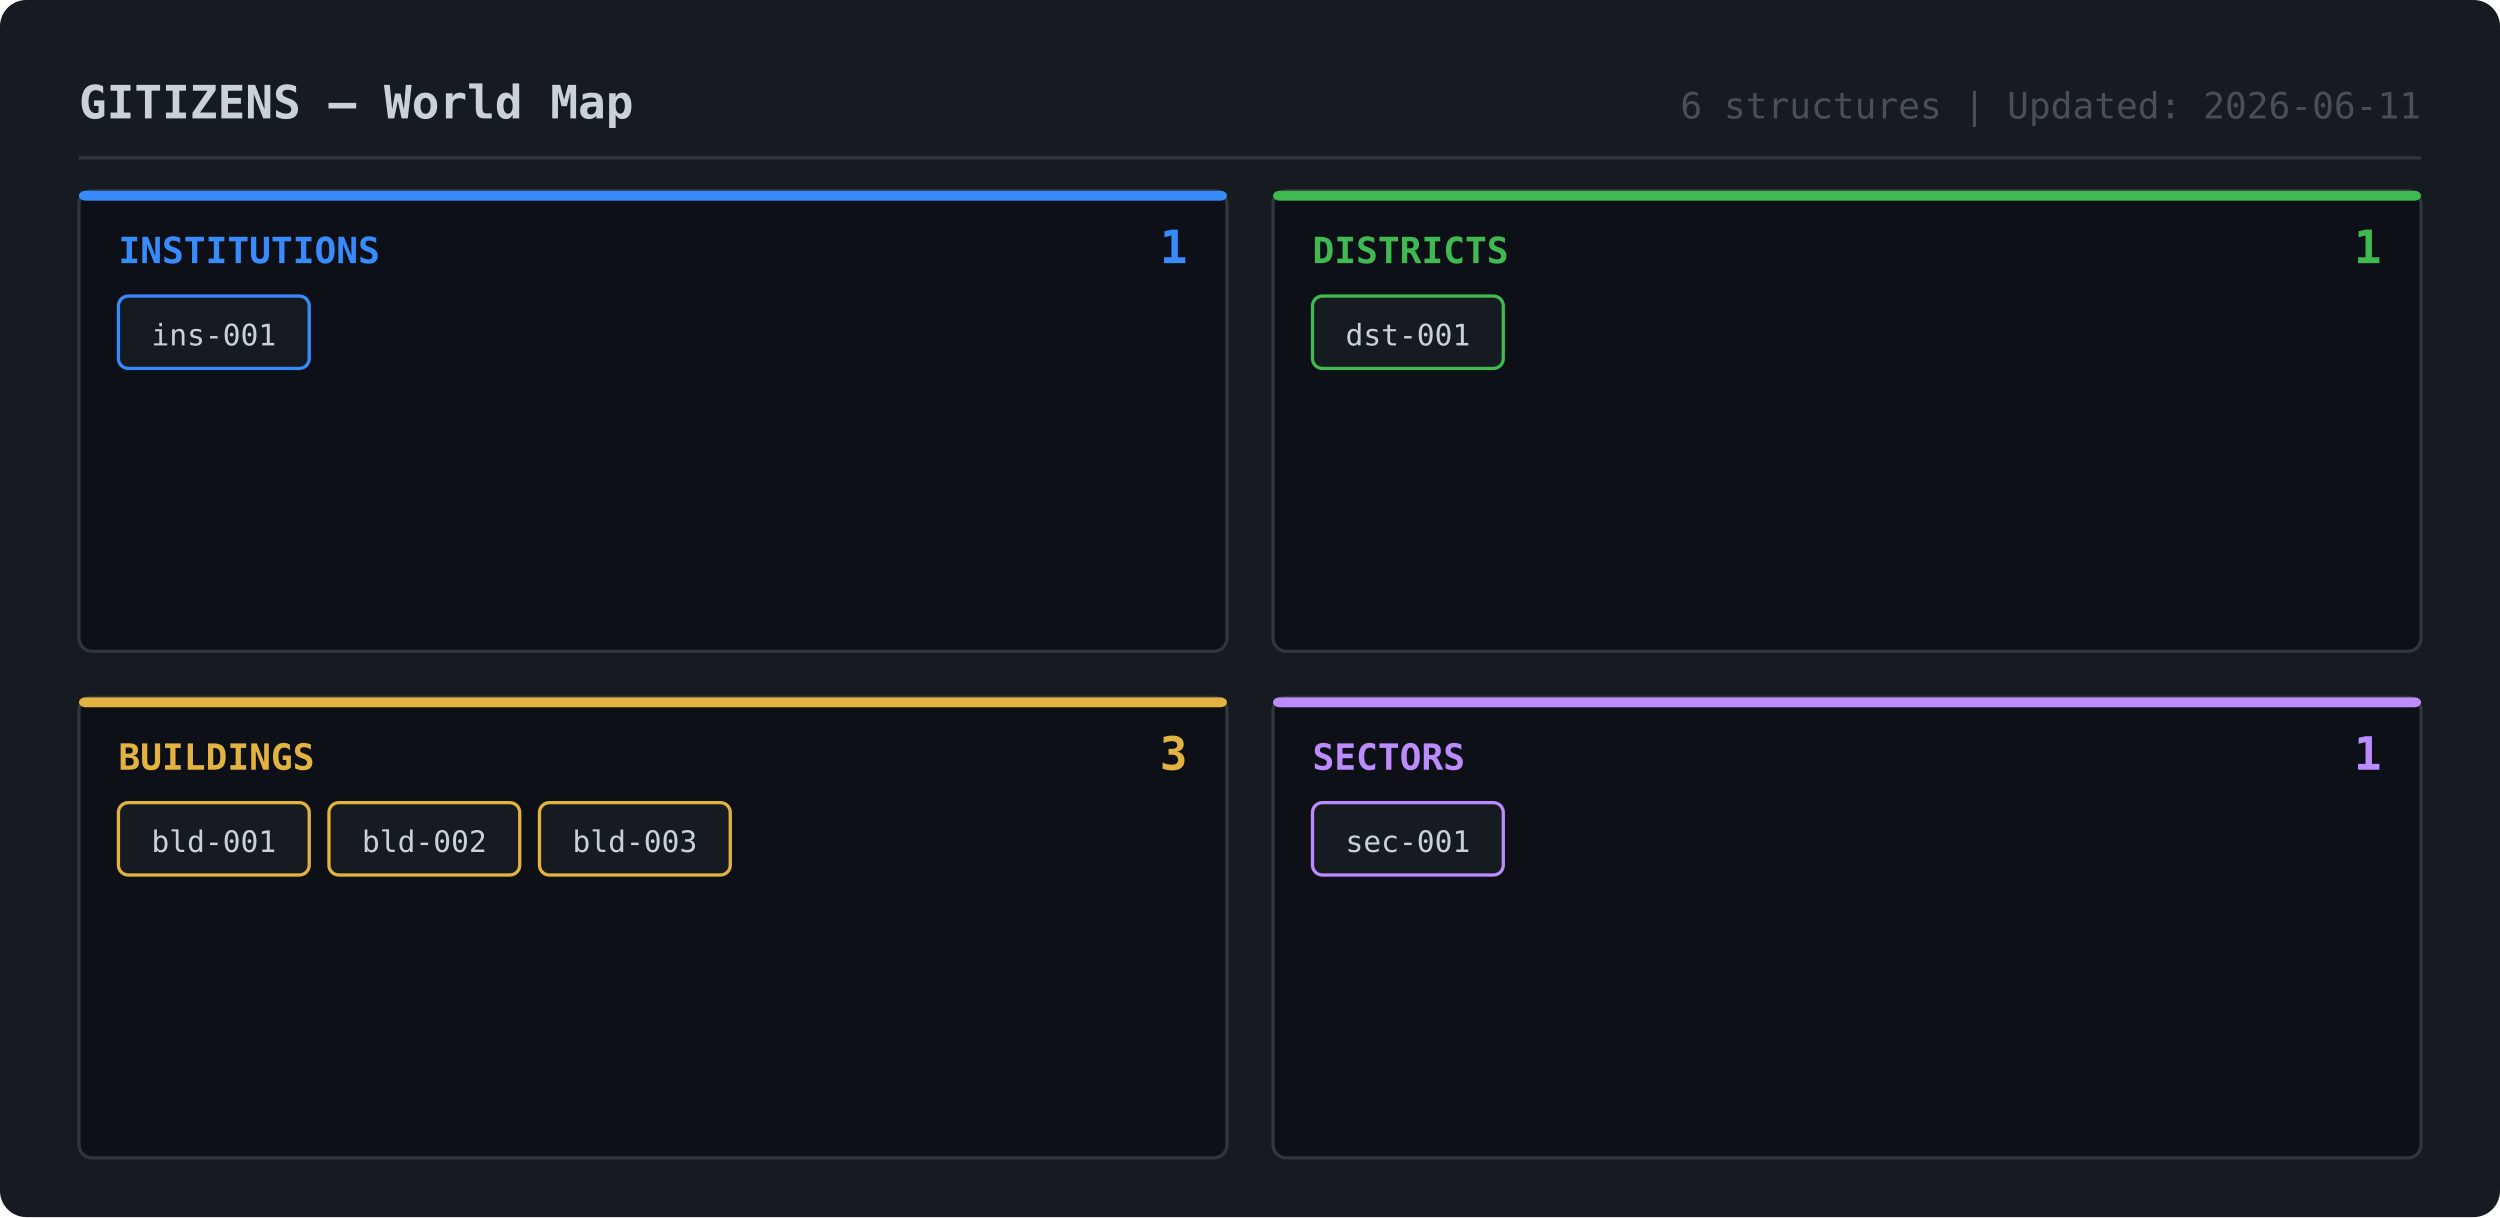
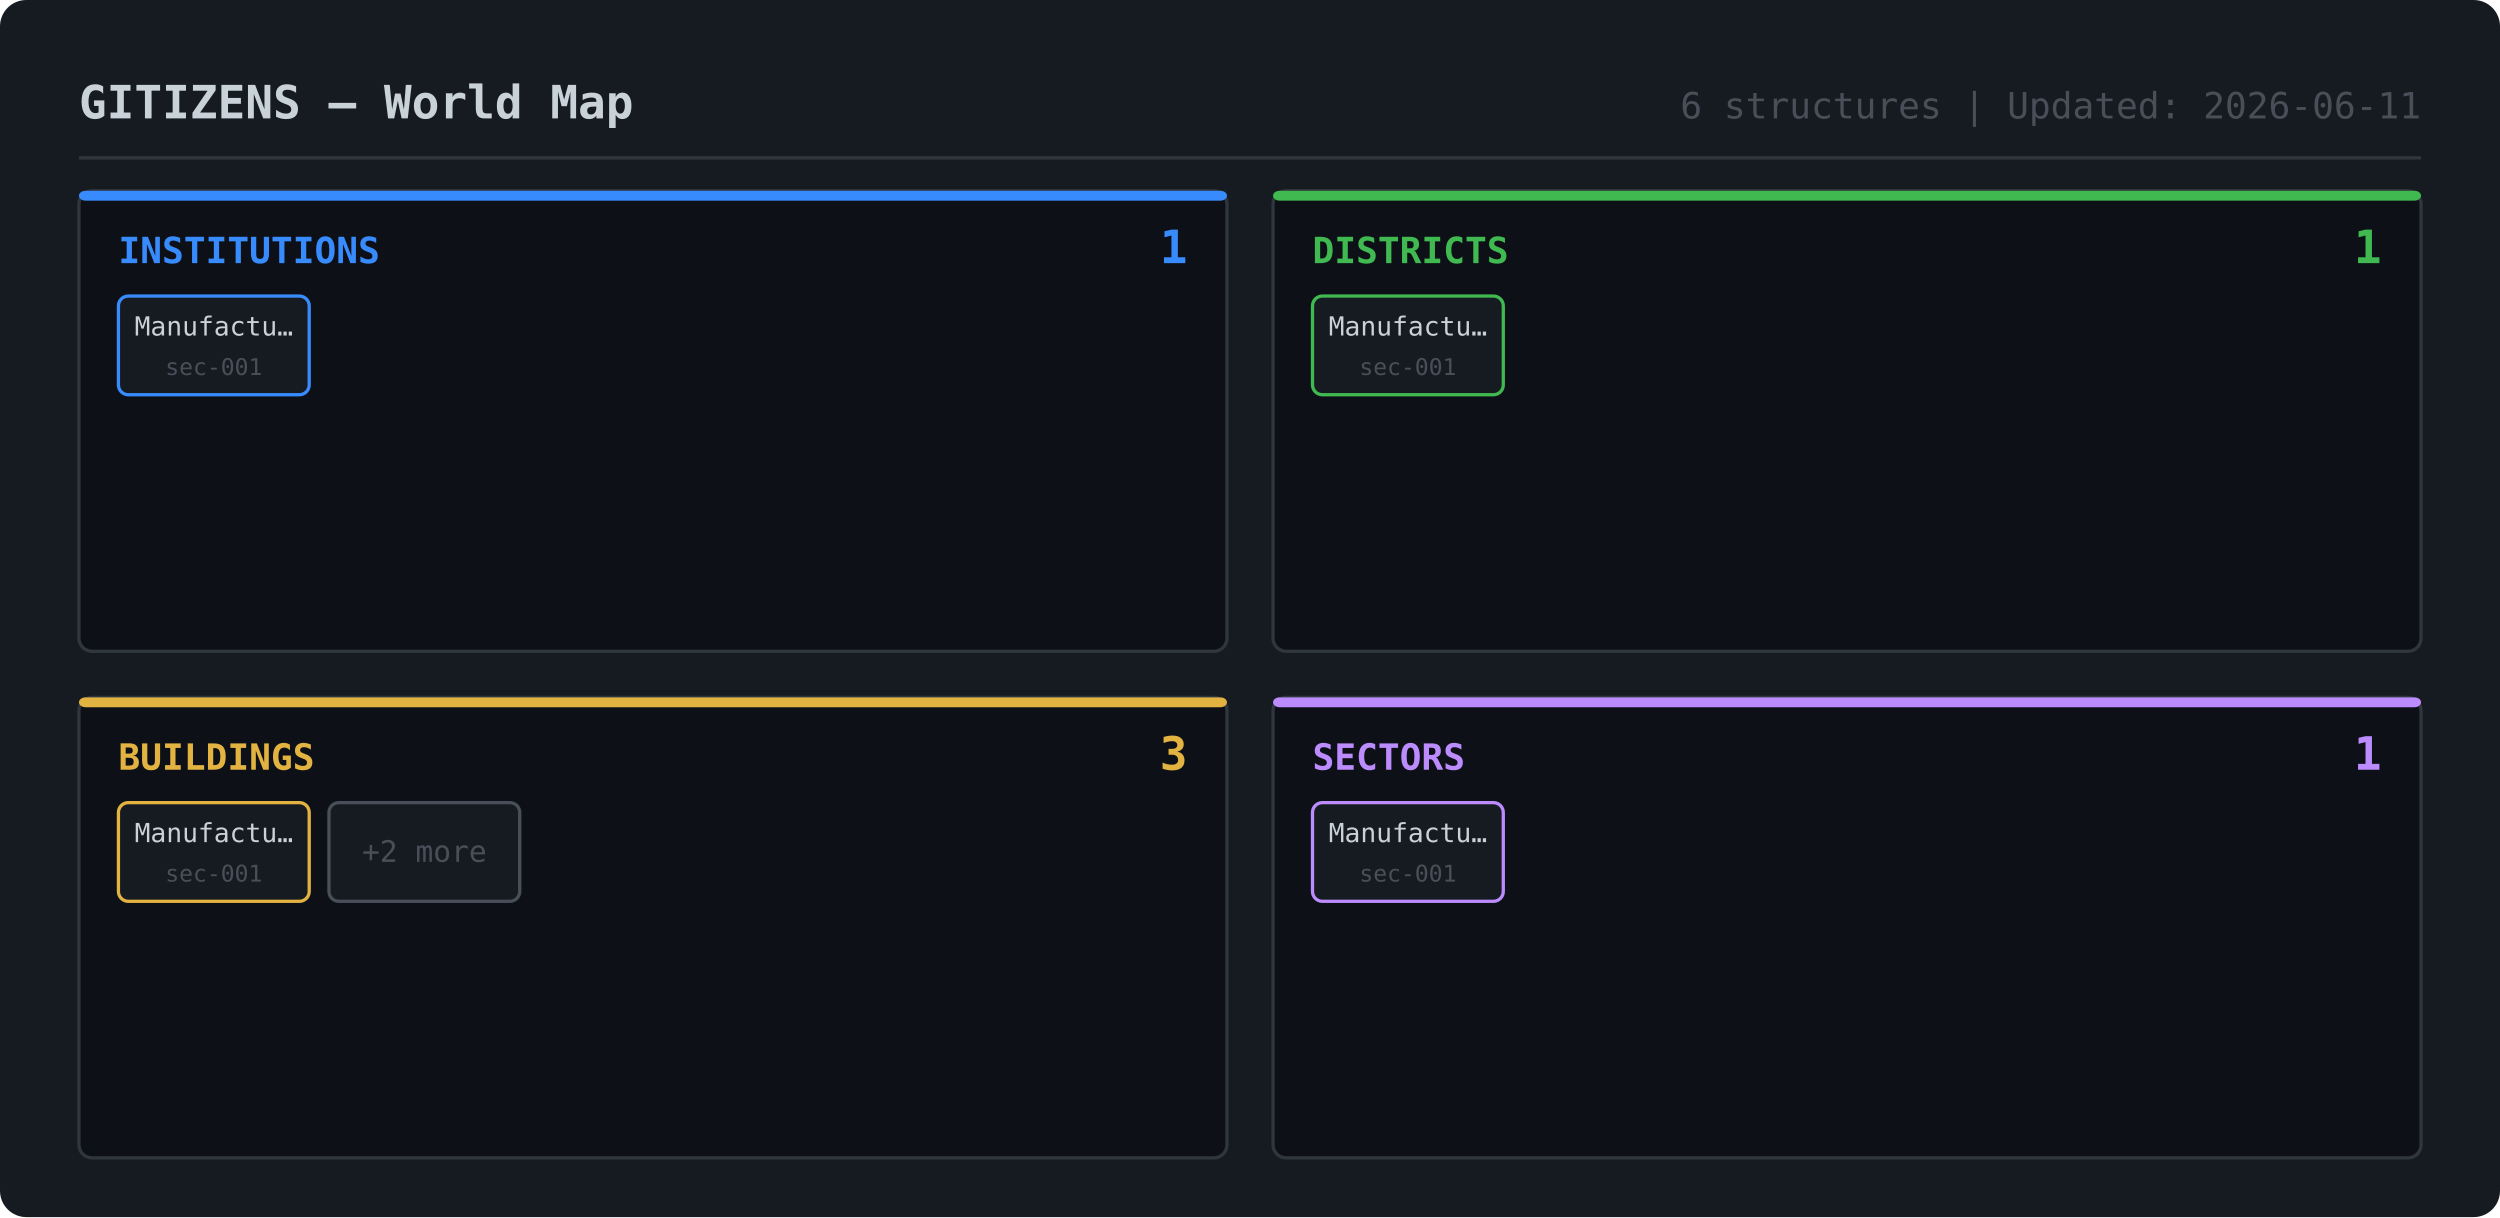
<svg xmlns="http://www.w3.org/2000/svg" width="760" height="370">
-   <rect width="760" height="370" rx="8" fill="#161a21" />
+   <rect width="760" height="370" rx="8" fill="#161b21" />
  <text x="24" y="36" fill="#c9d1d9" font-family="monospace" font-size="14" font-weight="bold">GITIZENS — World Map</text>
  <text x="736" y="36" fill="#484f58" font-family="monospace" font-size="11" text-anchor="end">6 structures | Updated: 2026-06-11</text>
  <line x1="24" y1="48" x2="736" y2="48" stroke="#30363d" stroke-width="1" />
  <rect x="24" y="58" width="349" height="140" rx="4" fill="#0d1117" stroke="#30363d" stroke-width="1" />
  <rect x="24" y="58" width="349" height="3" rx="2" fill="#388bfd" />
  <text x="36" y="80" fill="#388bfd" font-family="monospace" font-size="11" font-weight="bold">INSTITUTIONS</text>
  <text x="361" y="80" fill="#388bfd" font-family="monospace" font-size="14" font-weight="bold" text-anchor="end">1</text>
-   <rect x="36" y="90" width="58" height="22" rx="3" fill="#161b22" stroke="#388bfd" stroke-width="1" />
-   <text x="65" y="105" fill="#c9d1d9" font-family="monospace" font-size="9" text-anchor="middle">ins-001</text>
+   <rect x="36" y="90" width="58" height="30" rx="3" fill="#161b22" stroke="#388bfd" stroke-width="1" />
+   <text x="65" y="102" fill="#c9d1d9" font-family="monospace" font-size="8" text-anchor="middle">Manufactu…</text>
+   <text x="65" y="114" fill="#484f58" font-family="monospace" font-size="7" text-anchor="middle">sec-001</text>
  <rect x="387" y="58" width="349" height="140" rx="4" fill="#0d1117" stroke="#30363d" stroke-width="1" />
  <rect x="387" y="58" width="349" height="3" rx="2" fill="#3fb950" />
  <text x="399" y="80" fill="#3fb950" font-family="monospace" font-size="11" font-weight="bold">DISTRICTS</text>
  <text x="724" y="80" fill="#3fb950" font-family="monospace" font-size="14" font-weight="bold" text-anchor="end">1</text>
-   <rect x="399" y="90" width="58" height="22" rx="3" fill="#161b22" stroke="#3fb950" stroke-width="1" />
-   <text x="428" y="105" fill="#c9d1d9" font-family="monospace" font-size="9" text-anchor="middle">dst-001</text>
+   <rect x="399" y="90" width="58" height="30" rx="3" fill="#161b22" stroke="#3fb950" stroke-width="1" />
+   <text x="428" y="102" fill="#c9d1d9" font-family="monospace" font-size="8" text-anchor="middle">Manufactu…</text>
+   <text x="428" y="114" fill="#484f58" font-family="monospace" font-size="7" text-anchor="middle">sec-001</text>
  <rect x="24" y="212" width="349" height="140" rx="4" fill="#0d1117" stroke="#30363d" stroke-width="1" />
  <rect x="24" y="212" width="349" height="3" rx="2" fill="#e3b341" />
  <text x="36" y="234" fill="#e3b341" font-family="monospace" font-size="11" font-weight="bold">BUILDINGS</text>
  <text x="361" y="234" fill="#e3b341" font-family="monospace" font-size="14" font-weight="bold" text-anchor="end">3</text>
-   <rect x="36" y="244" width="58" height="22" rx="3" fill="#161b22" stroke="#e3b341" stroke-width="1" />
-   <text x="65" y="259" fill="#c9d1d9" font-family="monospace" font-size="9" text-anchor="middle">bld-001</text>
-   <rect x="100" y="244" width="58" height="22" rx="3" fill="#161b22" stroke="#e3b341" stroke-width="1" />
-   <text x="129" y="259" fill="#c9d1d9" font-family="monospace" font-size="9" text-anchor="middle">bld-002</text>
-   <rect x="164" y="244" width="58" height="22" rx="3" fill="#161b22" stroke="#e3b341" stroke-width="1" />
-   <text x="193" y="259" fill="#c9d1d9" font-family="monospace" font-size="9" text-anchor="middle">bld-003</text>
+   <rect x="36" y="244" width="58" height="30" rx="3" fill="#161b22" stroke="#e3b341" stroke-width="1" />
+   <text x="65" y="256" fill="#c9d1d9" font-family="monospace" font-size="8" text-anchor="middle">Manufactu…</text>
+   <text x="65" y="268" fill="#484f58" font-family="monospace" font-size="7" text-anchor="middle">sec-001</text>
+   <rect x="100" y="244" width="58" height="30" rx="3" fill="#161b22" stroke="#484f58" stroke-width="1" />
+   <text x="129" y="262" fill="#484f58" font-family="monospace" font-size="9" text-anchor="middle">+2 more</text>
  <rect x="387" y="212" width="349" height="140" rx="4" fill="#0d1117" stroke="#30363d" stroke-width="1" />
  <rect x="387" y="212" width="349" height="3" rx="2" fill="#bc8cff" />
  <text x="399" y="234" fill="#bc8cff" font-family="monospace" font-size="11" font-weight="bold">SECTORS</text>
  <text x="724" y="234" fill="#bc8cff" font-family="monospace" font-size="14" font-weight="bold" text-anchor="end">1</text>
-   <rect x="399" y="244" width="58" height="22" rx="3" fill="#161b22" stroke="#bc8cff" stroke-width="1" />
-   <text x="428" y="259" fill="#c9d1d9" font-family="monospace" font-size="9" text-anchor="middle">sec-001</text>
+   <rect x="399" y="244" width="58" height="30" rx="3" fill="#161b22" stroke="#bc8cff" stroke-width="1" />
+   <text x="428" y="256" fill="#c9d1d9" font-family="monospace" font-size="8" text-anchor="middle">Manufactu…</text>
+   <text x="428" y="268" fill="#484f58" font-family="monospace" font-size="7" text-anchor="middle">sec-001</text>
</svg>
